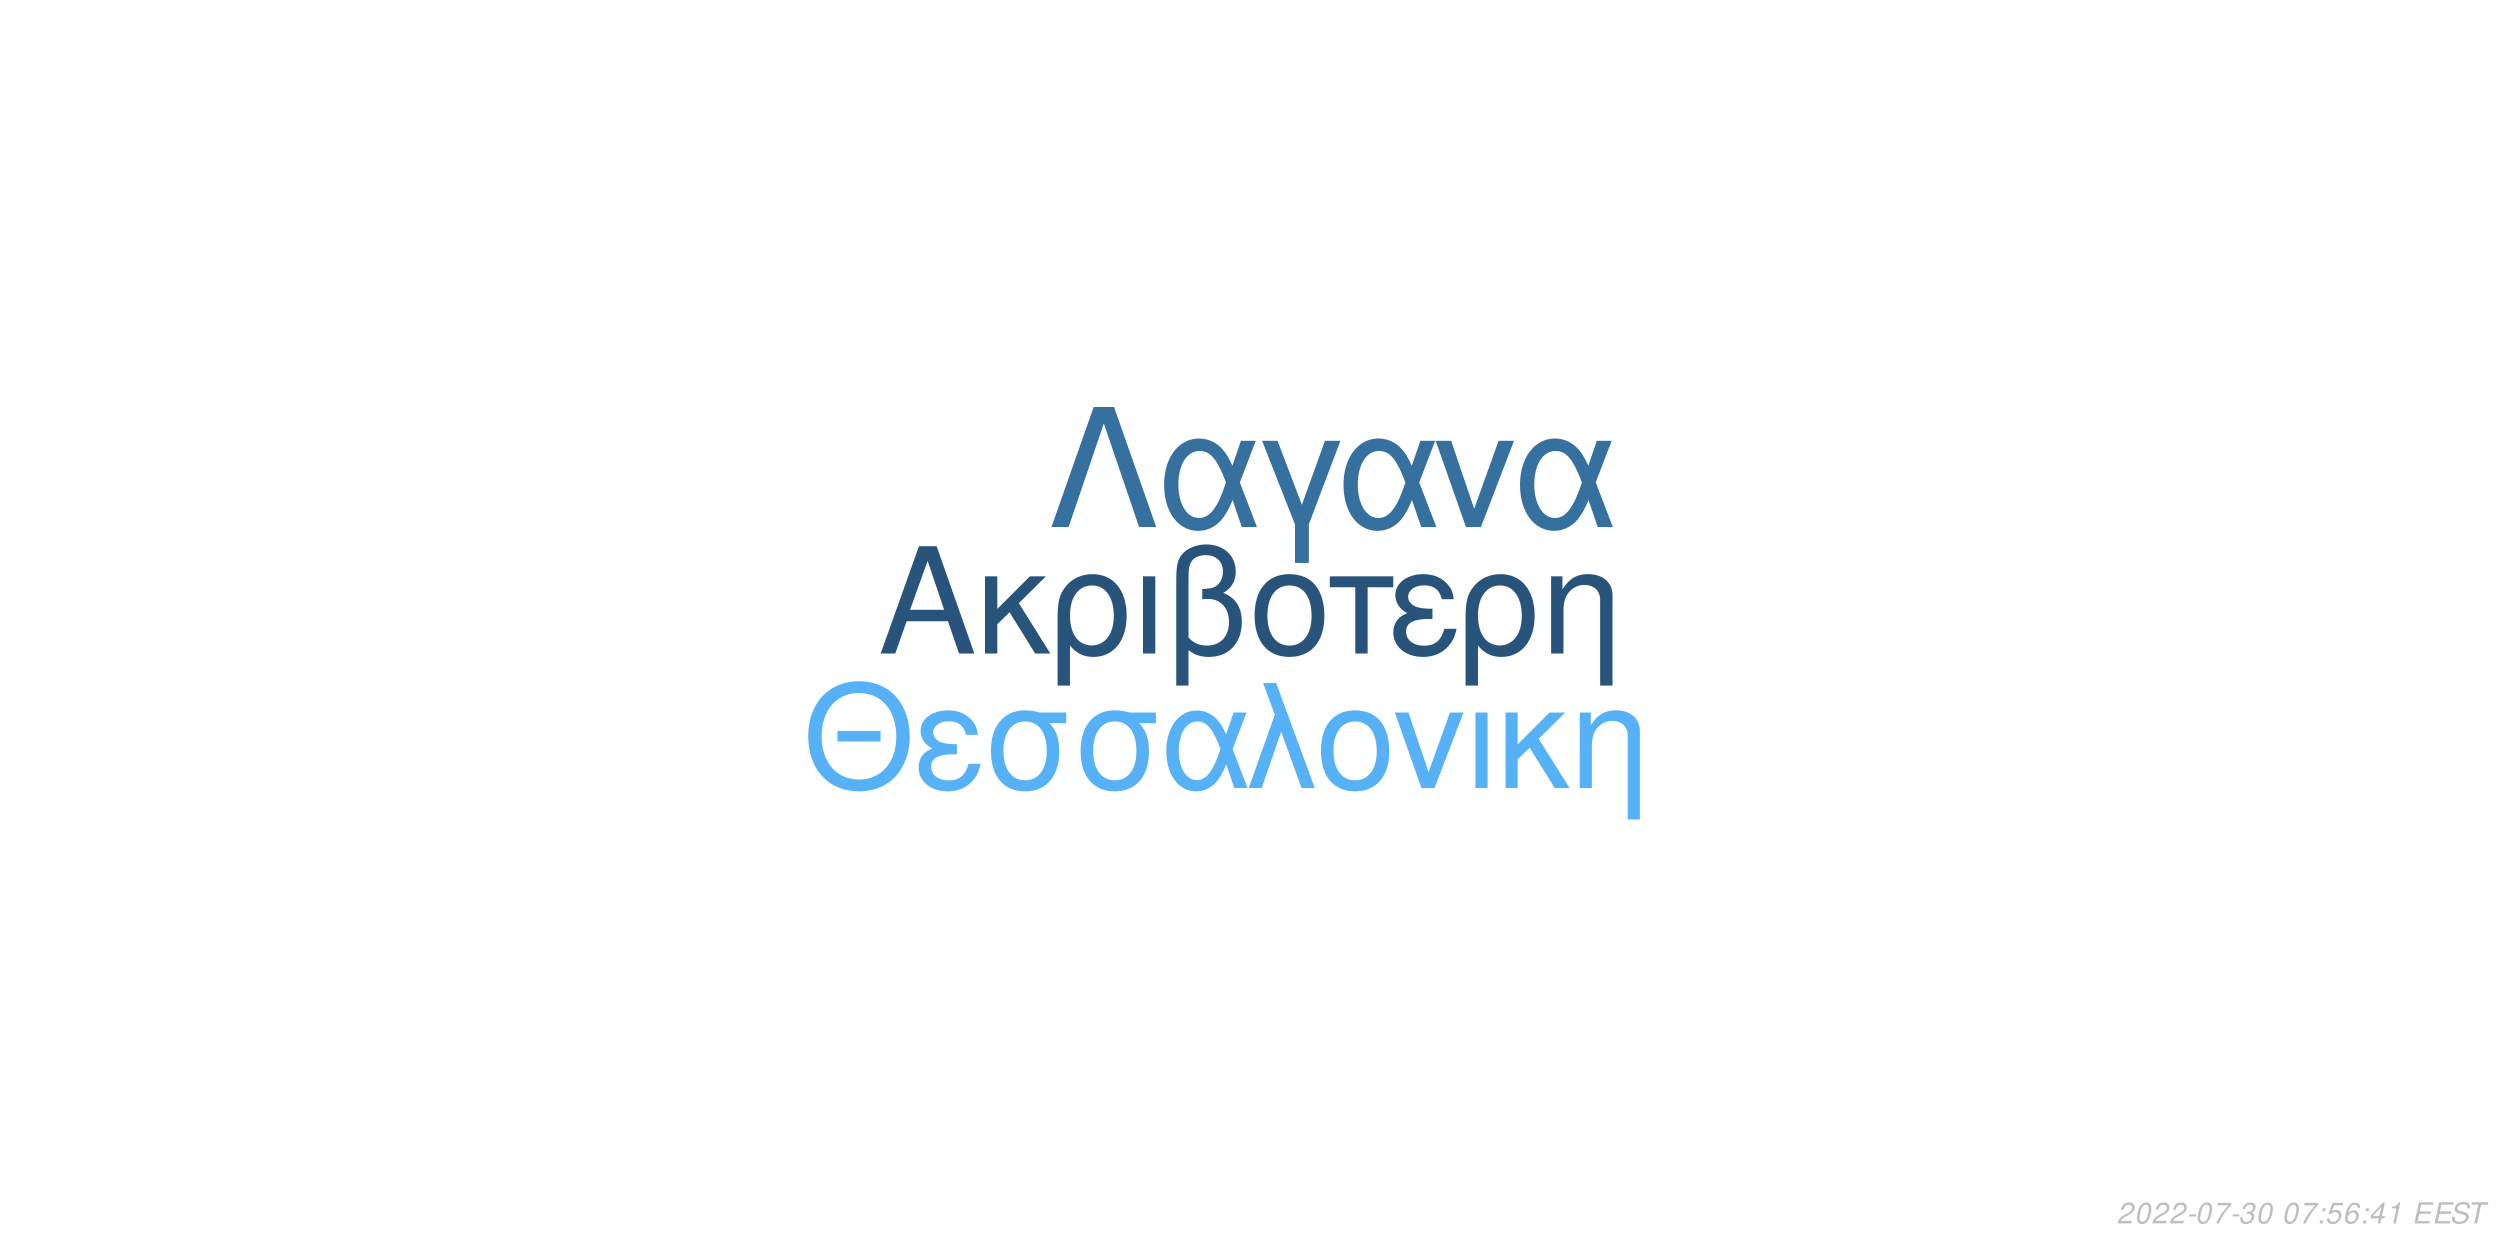
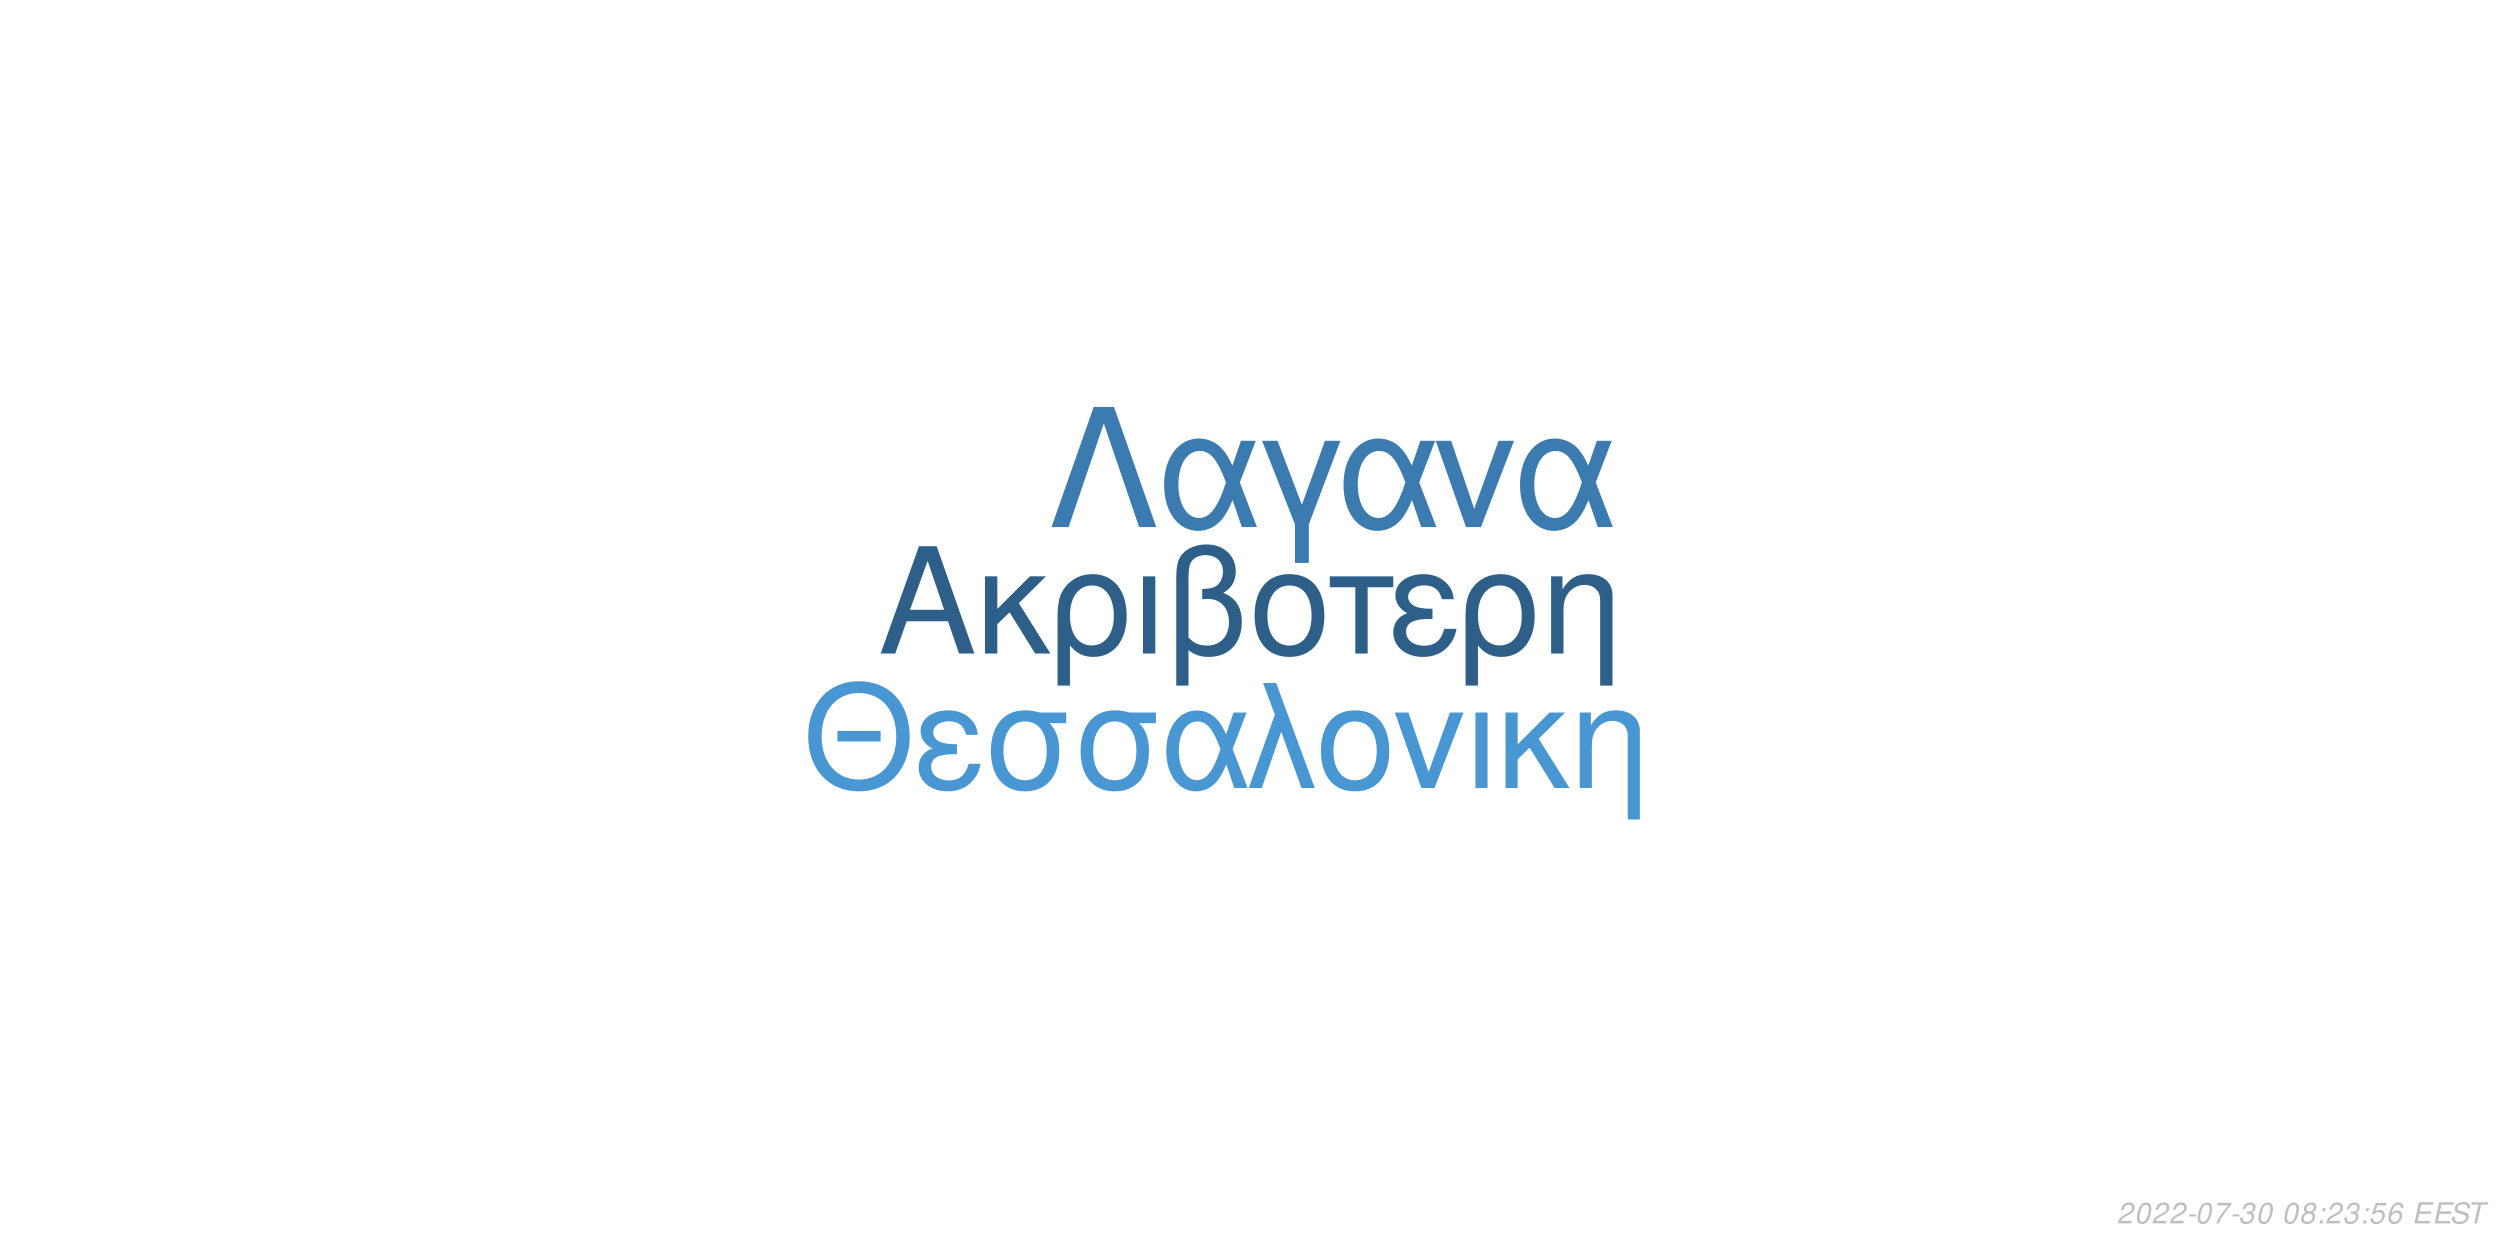
<svg xmlns="http://www.w3.org/2000/svg" xmlns:xlink="http://www.w3.org/1999/xlink" width="864pt" height="432pt" viewBox="0 0 864 432" version="1.1">
  <defs>
    <g>
      <symbol overflow="visible" id="glyph0-0">
        <path style="stroke:none;" d="" />
      </symbol>
      <symbol overflow="visible" id="glyph0-1">
        <path style="stroke:none;" d="M 24.125 -11.141 L 27.938 0 L 33.234 0 L 20.203 -37.094 L 14.094 -37.094 L 0.859 0 L 5.906 0 L 9.828 -11.141 Z M 22.797 -15.109 L 11 -15.109 L 17.094 -32.016 Z M 22.797 -15.109 " />
      </symbol>
      <symbol overflow="visible" id="glyph0-2">
        <path style="stroke:none;" d="M 7.172 -15.422 L 7.172 -26.672 L 2.906 -26.672 L 2.906 0 L 7.172 0 L 7.172 -10.125 L 11.406 -14.25 L 20.25 0 L 25.5 0 L 14.609 -17.406 L 23.969 -26.672 L 18.422 -26.672 Z M 7.172 -15.422 " />
      </symbol>
      <symbol overflow="visible" id="glyph0-3">
        <path style="stroke:none;" d="M 3 11.094 L 7.281 11.094 L 7.281 -2.797 C 9.516 -0.047 11.953 1.172 15.375 1.172 C 22.344 1.172 26.875 -4.422 26.875 -13.031 C 26.875 -21.891 22.297 -27.438 15.062 -27.438 C 11.297 -27.438 7.984 -25.906 5.797 -23.156 C 3.672 -20.516 3 -17.969 3 -12.359 Z M 14.906 -23.516 C 19.547 -23.516 22.438 -19.438 22.438 -12.922 C 22.438 -6.812 19.391 -2.797 14.812 -2.797 C 10.172 -2.797 7.281 -6.766 7.281 -13.125 C 7.281 -19.484 10.234 -23.516 14.906 -23.516 Z M 14.906 -23.516 " />
      </symbol>
      <symbol overflow="visible" id="glyph0-4">
        <path style="stroke:none;" d="M 3.516 0 L 7.781 0 L 7.781 -26.672 L 3.516 -26.672 Z M 3.516 0 " />
      </symbol>
      <symbol overflow="visible" id="glyph0-5">
        <path style="stroke:none;" d="M 4.016 11.094 L 8.25 11.094 L 8.25 -1.172 C 10.172 0.406 12.422 1.172 15.312 1.172 C 22.188 1.172 26.672 -3.609 26.672 -10.891 C 26.672 -15.984 24.578 -19.234 20.25 -20.969 C 23.109 -22.547 24.578 -25.031 24.578 -28.344 C 24.578 -33.844 20.406 -37.703 14.453 -37.703 C 10.938 -37.703 7.734 -36.391 6 -34.25 C 4.484 -32.422 4.016 -30.328 4.016 -25.391 Z M 8.25 -25.656 C 8.25 -29.359 8.5 -30.844 9.469 -32.062 C 10.375 -33.281 12.156 -34 14.094 -34 C 17.812 -34 20.156 -31.812 20.156 -28.297 C 20.156 -25.953 18.984 -23.812 17.297 -23.047 C 16.281 -22.547 15.469 -22.438 12.984 -22.297 L 12.984 -18.781 C 13.734 -18.828 14.344 -18.875 14.969 -18.875 C 19.344 -18.875 22.234 -15.719 22.234 -10.891 C 22.234 -5.906 19.281 -2.75 14.656 -2.75 C 11.953 -2.75 9.922 -3.609 8.25 -5.594 Z M 8.25 -25.656 " />
      </symbol>
      <symbol overflow="visible" id="glyph0-6">
        <path style="stroke:none;" d="M 14.094 -27.438 C 6.562 -27.438 2.094 -22.094 2.094 -13.125 C 2.094 -4.125 6.562 1.172 14.141 1.172 C 21.672 1.172 26.203 -4.172 26.203 -12.922 C 26.203 -22.188 21.828 -27.438 14.094 -27.438 Z M 14.141 -23.516 C 18.938 -23.516 21.781 -19.594 21.781 -12.984 C 21.781 -6.672 18.828 -2.75 14.141 -2.75 C 9.422 -2.75 6.516 -6.672 6.516 -13.125 C 6.516 -19.594 9.422 -23.516 14.141 -23.516 Z M 14.141 -23.516 " />
      </symbol>
      <symbol overflow="visible" id="glyph0-7">
        <path style="stroke:none;" d="M 7.891 0 L 12.156 0 L 12.156 -22.906 L 21.016 -22.906 L 21.016 -26.672 L -0.922 -26.672 L -0.922 -22.906 L 7.891 -22.906 Z M 7.891 0 " />
      </symbol>
      <symbol overflow="visible" id="glyph0-8">
        <path style="stroke:none;" d="M 14.562 -15.469 C 11.344 -15.469 9.562 -15.781 8.297 -16.438 C 6.922 -17.203 6.156 -18.328 6.156 -19.547 C 6.156 -21.891 8.453 -23.562 11.656 -23.562 C 15.062 -23.562 16.953 -22.094 17.812 -18.781 L 21.938 -18.781 C 21.578 -21.266 21.062 -22.5 19.797 -23.922 C 17.812 -26.203 14.906 -27.438 11.453 -27.438 C 5.797 -27.438 1.734 -24.375 1.734 -20.203 C 1.734 -17.609 3.156 -15.375 5.859 -13.938 C 2.797 -12.875 1.016 -10.484 1.016 -7.328 C 1.016 -2.391 5.297 1.172 11.25 1.172 C 14.969 1.172 17.906 -0.109 20.156 -2.641 C 21.578 -4.328 22.297 -5.797 22.906 -8.547 L 18.672 -8.547 C 17.5 -4.422 15.422 -2.703 11.609 -2.703 C 7.938 -2.703 5.438 -4.688 5.438 -7.578 C 5.438 -10.578 7.938 -11.953 13.484 -11.953 C 13.641 -11.953 14.094 -11.953 14.562 -11.906 Z M 14.562 -15.469 " />
      </symbol>
      <symbol overflow="visible" id="glyph0-9">
        <path style="stroke:none;" d="M 3.562 -26.672 L 3.562 0 L 7.844 0 L 7.844 -14.703 C 7.844 -17.906 8.5 -19.891 10.031 -21.531 C 11.406 -22.953 13.188 -23.719 15.062 -23.719 C 18.375 -23.719 20.516 -21.672 20.516 -18.469 L 20.516 11.094 L 24.781 11.094 L 24.781 -20.156 C 24.781 -24.578 21.469 -27.438 16.328 -27.438 C 12.359 -27.438 9.828 -25.906 7.484 -22.188 L 7.484 -26.672 Z M 3.562 -26.672 " />
      </symbol>
      <symbol overflow="visible" id="glyph1-0">
        <path style="stroke:none;" d="" />
      </symbol>
      <symbol overflow="visible" id="glyph1-1">
        <path style="stroke:none;" d="M 26.859 -19.734 L 11.953 -19.734 L 11.953 -16.094 L 26.859 -16.094 Z M 19.328 -36.922 C 8.922 -36.922 1.844 -29.25 1.844 -17.891 C 1.844 -6.484 8.875 1.141 19.391 1.141 C 23.812 1.141 27.703 -0.203 30.641 -2.688 C 34.578 -6.031 36.922 -11.656 36.922 -17.594 C 36.922 -29.297 30 -36.922 19.328 -36.922 Z M 19.328 -32.844 C 27.203 -32.844 32.281 -26.906 32.281 -17.688 C 32.281 -8.922 27.062 -2.938 19.391 -2.938 C 11.609 -2.938 6.484 -8.922 6.484 -17.891 C 6.484 -26.859 11.609 -32.844 19.328 -32.844 Z M 19.328 -32.844 " />
      </symbol>
      <symbol overflow="visible" id="glyph1-2">
        <path style="stroke:none;" d="M 14.25 -15.141 C 11.109 -15.141 9.375 -15.453 8.125 -16.094 C 6.781 -16.844 6.031 -17.938 6.031 -19.141 C 6.031 -21.422 8.266 -23.078 11.406 -23.078 C 14.75 -23.078 16.594 -21.625 17.438 -18.391 L 21.469 -18.391 C 21.125 -20.828 20.625 -22.031 19.391 -23.422 C 17.438 -25.656 14.594 -26.859 11.219 -26.859 C 5.688 -26.859 1.688 -23.875 1.688 -19.781 C 1.688 -17.234 3.094 -15.047 5.734 -13.656 C 2.734 -12.609 1 -10.266 1 -7.172 C 1 -2.344 5.188 1.141 11.016 1.141 C 14.656 1.141 17.547 -0.094 19.734 -2.594 C 21.125 -4.234 21.828 -5.688 22.422 -8.375 L 18.281 -8.375 C 17.141 -4.328 15.094 -2.641 11.359 -2.641 C 7.766 -2.641 5.328 -4.578 5.328 -7.422 C 5.328 -10.359 7.766 -11.703 13.203 -11.703 C 13.359 -11.703 13.797 -11.703 14.25 -11.656 Z M 14.25 -15.141 " />
      </symbol>
      <symbol overflow="visible" id="glyph1-3">
        <path style="stroke:none;" d="M 29 -26.109 L 19.938 -26.109 C 17.594 -26.703 16.438 -26.859 14.703 -26.859 C 7.469 -26.859 2.984 -21.469 2.984 -12.859 C 2.984 -4.031 7.375 1.141 14.797 1.141 C 22.172 1.141 26.609 -4.078 26.609 -12.656 C 26.609 -17.047 25.656 -19.828 23.266 -22.422 L 29 -22.422 Z M 14.797 -23.016 C 19.531 -23.016 22.266 -19.234 22.266 -12.75 C 22.266 -6.531 19.438 -2.688 14.797 -2.688 C 10.172 -2.688 7.328 -6.531 7.328 -12.859 C 7.328 -19.188 10.172 -23.016 14.797 -23.016 Z M 14.797 -23.016 " />
      </symbol>
      <symbol overflow="visible" id="glyph1-4">
        <path style="stroke:none;" d="M 29.344 -26.109 L 24.859 -26.109 L 22.266 -18.578 C 21.125 -21.031 20.484 -22.125 19.328 -23.469 C 17.547 -25.609 14.906 -26.812 12.156 -26.812 C 5.984 -26.812 1.594 -20.984 1.594 -12.812 C 1.594 -4.578 5.828 1.141 11.906 1.141 C 14.953 1.141 17.734 -0.344 19.625 -3.047 C 20.672 -4.531 21.281 -5.688 22.328 -8.172 L 25.109 0 L 29.703 0 L 24.516 -13.5 Z M 20.328 -13.5 C 17.891 -5.922 15.453 -2.734 12.156 -2.734 C 8.516 -2.734 5.922 -6.922 5.922 -12.812 C 5.922 -18.938 8.516 -23.016 12.359 -23.016 C 15.594 -23.016 17.688 -20.531 20.328 -13.5 Z M 20.328 -13.5 " />
      </symbol>
      <symbol overflow="visible" id="glyph1-5">
        <path style="stroke:none;" d="M 1.094 0 L 5.578 0 L 12.312 -19.484 L 19.328 0 L 23.922 0 L 10.562 -36.328 L 6.031 -36.328 L 10.109 -25.359 Z M 1.094 0 " />
      </symbol>
      <symbol overflow="visible" id="glyph1-6">
        <path style="stroke:none;" d="M 13.797 -26.859 C 6.422 -26.859 2.047 -21.625 2.047 -12.859 C 2.047 -4.031 6.422 1.141 13.859 1.141 C 21.234 1.141 25.656 -4.078 25.656 -12.656 C 25.656 -21.719 21.375 -26.859 13.797 -26.859 Z M 13.859 -23.016 C 18.531 -23.016 21.328 -19.188 21.328 -12.703 C 21.328 -6.531 18.438 -2.688 13.859 -2.688 C 9.219 -2.688 6.375 -6.531 6.375 -12.859 C 6.375 -19.188 9.219 -23.016 13.859 -23.016 Z M 13.859 -23.016 " />
      </symbol>
      <symbol overflow="visible" id="glyph1-7">
        <path style="stroke:none;" d="M 14.297 0 L 24.312 -26.109 L 19.625 -26.109 L 12.25 -5.531 L 5.281 -26.109 L 0.594 -26.109 L 9.766 0 Z M 14.297 0 " />
      </symbol>
      <symbol overflow="visible" id="glyph1-8">
        <path style="stroke:none;" d="M 3.438 0 L 7.625 0 L 7.625 -26.109 L 3.438 -26.109 Z M 3.438 0 " />
      </symbol>
      <symbol overflow="visible" id="glyph1-9">
        <path style="stroke:none;" d="M 7.031 -15.094 L 7.031 -26.109 L 2.844 -26.109 L 2.844 0 L 7.031 0 L 7.031 -9.922 L 11.156 -13.953 L 19.828 0 L 24.969 0 L 14.297 -17.047 L 23.469 -26.109 L 18.031 -26.109 Z M 7.031 -15.094 " />
      </symbol>
      <symbol overflow="visible" id="glyph1-10">
        <path style="stroke:none;" d="M 3.484 -26.109 L 3.484 0 L 7.672 0 L 7.672 -14.406 C 7.672 -17.547 8.328 -19.484 9.812 -21.078 C 11.156 -22.469 12.906 -23.219 14.75 -23.219 C 17.984 -23.219 20.078 -21.234 20.078 -18.094 L 20.078 10.859 L 24.266 10.859 L 24.266 -19.734 C 24.266 -24.062 21.031 -26.859 16 -26.859 C 12.109 -26.859 9.609 -25.359 7.328 -21.719 L 7.328 -26.109 Z M 3.484 -26.109 " />
      </symbol>
      <symbol overflow="visible" id="glyph2-0">
        <path style="stroke:none;" d="" />
      </symbol>
      <symbol overflow="visible" id="glyph2-1">
        <path style="stroke:none;" d="M 22.531 -41.484 L 15.484 -41.484 L 0.906 0 L 6.828 0 L 19 -35.797 L 31.188 0 L 37.109 0 Z M 22.531 -41.484 " />
      </symbol>
      <symbol overflow="visible" id="glyph2-2">
        <path style="stroke:none;" d="M 33.516 -29.812 L 28.391 -29.812 L 25.438 -21.219 C 24.125 -24.016 23.391 -25.266 22.078 -26.797 C 20.031 -29.25 17.016 -30.609 13.891 -30.609 C 6.828 -30.609 1.828 -23.953 1.828 -14.625 C 1.828 -5.234 6.656 1.312 13.594 1.312 C 17.078 1.312 20.266 -0.391 22.422 -3.469 C 23.609 -5.172 24.297 -6.484 25.5 -9.328 L 28.688 0 L 33.922 0 L 28 -15.422 Z M 23.219 -15.422 C 20.422 -6.766 17.641 -3.125 13.891 -3.125 C 9.734 -3.125 6.766 -7.906 6.766 -14.625 C 6.766 -21.625 9.734 -26.297 14.109 -26.297 C 17.812 -26.297 20.203 -23.453 23.219 -15.422 Z M 23.219 -15.422 " />
      </symbol>
      <symbol overflow="visible" id="glyph2-3">
        <path style="stroke:none;" d="M 12.062 12.406 L 16.844 12.406 L 16.844 -0.906 L 27.766 -29.812 L 22.422 -29.812 L 14.453 -7.688 L 6.031 -29.812 L 0.688 -29.812 L 12.062 -0.906 Z M 12.062 12.406 " />
      </symbol>
      <symbol overflow="visible" id="glyph2-4">
        <path style="stroke:none;" d="M 16.328 0 L 27.766 -29.812 L 22.422 -29.812 L 14 -6.312 L 6.031 -29.812 L 0.688 -29.812 L 11.156 0 Z M 16.328 0 " />
      </symbol>
      <symbol overflow="visible" id="glyph3-0">
        <path style="stroke:none;" d="" />
      </symbol>
      <symbol overflow="visible" id="glyph3-1">
        <path style="stroke:none;" d="M 5.234 -0.875 L 1.469 -0.875 C 1.641 -1.375 2.203 -1.891 3.109 -2.344 L 4.234 -2.938 C 5.562 -3.625 6.219 -4.469 6.219 -5.484 C 6.219 -5.938 6.062 -6.359 5.797 -6.656 C 5.469 -7.047 4.984 -7.234 4.312 -7.234 C 2.766 -7.234 1.891 -6.453 1.484 -4.734 L 2.375 -4.734 C 2.484 -5.188 2.609 -5.484 2.797 -5.75 C 3.094 -6.203 3.609 -6.453 4.188 -6.453 C 4.891 -6.453 5.344 -6.031 5.344 -5.375 C 5.344 -4.703 4.859 -4.094 4.016 -3.656 L 2.984 -3.125 C 1.234 -2.188 0.797 -1.656 0.344 -0.016 L 5.047 -0.016 Z M 5.234 -0.875 " />
      </symbol>
      <symbol overflow="visible" id="glyph3-2">
        <path style="stroke:none;" d="M 4.203 -7.234 C 3.375 -7.234 2.688 -6.812 2.125 -5.984 C 1.484 -5.047 0.984 -3.188 0.984 -1.734 C 0.984 -1.109 1.172 -0.562 1.484 -0.266 C 1.797 0.047 2.281 0.234 2.766 0.234 C 3.625 0.234 4.281 -0.156 4.859 -1.016 C 5.516 -1.953 6 -3.797 6 -5.266 C 6 -6.5 5.328 -7.234 4.203 -7.234 Z M 4.094 -6.453 C 4.734 -6.453 5.125 -5.984 5.125 -5.156 C 5.125 -4.203 4.781 -2.625 4.406 -1.812 C 3.984 -0.938 3.516 -0.547 2.875 -0.547 C 2.25 -0.547 1.875 -1.031 1.875 -1.828 C 1.875 -2.797 2.203 -4.344 2.594 -5.203 C 2.984 -6.047 3.453 -6.453 4.094 -6.453 Z M 4.094 -6.453 " />
      </symbol>
      <symbol overflow="visible" id="glyph3-3">
        <path style="stroke:none;" d="M 3.516 -3.125 L 1.125 -3.125 L 0.969 -2.406 L 3.359 -2.406 Z M 3.516 -3.125 " />
      </symbol>
      <symbol overflow="visible" id="glyph3-4">
        <path style="stroke:none;" d="M 6.703 -7.094 L 1.953 -7.094 L 1.766 -6.219 L 5.594 -6.219 C 3.344 -3.688 2.266 -2.109 1.375 0 L 2.344 0 C 3.031 -1.906 4.828 -4.594 6.547 -6.281 Z M 6.703 -7.094 " />
      </symbol>
      <symbol overflow="visible" id="glyph3-5">
        <path style="stroke:none;" d="M 2.922 -3.312 C 3.125 -3.344 3.234 -3.344 3.375 -3.344 C 4.203 -3.344 4.688 -3 4.688 -2.406 C 4.688 -1.312 3.906 -0.547 2.781 -0.547 C 2.047 -0.547 1.594 -0.938 1.594 -1.562 C 1.594 -1.719 1.609 -1.844 1.656 -2.094 L 0.766 -2.094 C 0.734 -1.797 0.719 -1.641 0.719 -1.469 C 0.719 -0.375 1.406 0.234 2.641 0.234 C 3.547 0.234 4.297 -0.078 4.812 -0.656 C 5.266 -1.156 5.562 -1.875 5.562 -2.547 C 5.562 -3.125 5.344 -3.453 4.797 -3.734 C 5.641 -4.234 6.016 -4.844 6.016 -5.734 C 6.016 -6.656 5.312 -7.234 4.203 -7.234 C 3.375 -7.234 2.672 -6.938 2.188 -6.375 C 1.891 -6.031 1.703 -5.641 1.516 -4.906 L 2.391 -4.906 C 2.5 -5.359 2.594 -5.594 2.734 -5.812 C 3.047 -6.234 3.516 -6.453 4.078 -6.453 C 4.734 -6.453 5.141 -6.125 5.141 -5.578 C 5.141 -5.188 5.016 -4.797 4.797 -4.547 C 4.516 -4.234 4 -4.062 3.266 -4.062 L 3.078 -4.062 Z M 2.922 -3.312 " />
      </symbol>
      <symbol overflow="visible" id="glyph3-6">
        <path style="stroke:none;" d="" />
      </symbol>
      <symbol overflow="visible" id="glyph3-7">
+         <path style="stroke:none;" d="M 4.766 -3.797 C 5.078 -3.969 5.234 -4.078 5.438 -4.234 C 5.812 -4.594 6.062 -5.172 6.062 -5.734 C 6.062 -6.625 5.344 -7.234 4.266 -7.234 C 2.812 -7.234 1.703 -6.219 1.703 -4.875 C 1.703 -4.406 1.875 -4.125 2.359 -3.812 C 1.297 -3.312 0.75 -2.516 0.75 -1.469 C 0.75 -0.438 1.547 0.234 2.812 0.234 C 3.656 0.234 4.359 -0.094 4.938 -0.734 C 5.359 -1.234 5.609 -1.859 5.609 -2.438 C 5.609 -3.047 5.312 -3.516 4.766 -3.797 Z M 4.109 -6.453 C 4.797 -6.453 5.188 -6.125 5.188 -5.578 C 5.188 -5.266 5.062 -4.922 4.859 -4.672 C 4.562 -4.312 4.188 -4.156 3.656 -4.156 C 2.984 -4.156 2.594 -4.453 2.594 -4.984 C 2.594 -5.859 3.203 -6.453 4.109 -6.453 Z M 3.453 -3.406 C 4.234 -3.406 4.734 -2.984 4.734 -2.312 C 4.734 -1.312 3.922 -0.547 2.875 -0.547 C 2.125 -0.547 1.625 -0.969 1.625 -1.625 C 1.625 -2.609 2.438 -3.406 3.453 -3.406 Z M 3.453 -3.406 " />
+       </symbol>
+       <symbol overflow="visible" id="glyph3-8">
        <path style="stroke:none;" d="M 2.359 -1.031 L 1.312 -1.031 L 1.094 0 L 2.141 0 Z M 3.266 -5.234 L 2.219 -5.234 L 2 -4.203 L 3.047 -4.203 Z M 3.266 -5.234 " />
      </symbol>
-       <symbol overflow="visible" id="glyph3-8">
+       <symbol overflow="visible" id="glyph3-9">
        <path style="stroke:none;" d="M 6.297 -7.094 L 2.594 -7.094 L 1.234 -3.234 L 2.047 -3.234 C 2.656 -3.766 2.938 -3.906 3.531 -3.906 C 4.328 -3.906 4.797 -3.453 4.797 -2.688 C 4.797 -1.438 3.969 -0.547 2.828 -0.547 C 2.031 -0.547 1.609 -0.938 1.578 -1.734 L 0.703 -1.734 L 0.703 -1.516 C 0.703 -0.938 0.844 -0.547 1.188 -0.266 C 1.562 0.062 2.078 0.234 2.703 0.234 C 3.656 0.234 4.391 -0.156 4.984 -0.922 C 5.422 -1.5 5.672 -2.234 5.672 -2.953 C 5.672 -4 4.938 -4.672 3.812 -4.672 C 3.328 -4.672 2.906 -4.547 2.406 -4.234 L 3.109 -6.219 L 6.109 -6.219 Z M 6.297 -7.094 " />
      </symbol>
-       <symbol overflow="visible" id="glyph3-9">
+       <symbol overflow="visible" id="glyph3-10">
        <path style="stroke:none;" d="M 6.125 -5.344 L 6.141 -5.625 C 6.141 -6.609 5.453 -7.234 4.391 -7.234 C 3.438 -7.234 2.641 -6.719 2.016 -5.703 C 1.422 -4.781 0.938 -2.953 0.938 -1.688 C 0.938 -0.516 1.688 0.234 2.859 0.234 C 3.703 0.234 4.438 -0.156 5 -0.875 C 5.406 -1.422 5.672 -2.156 5.672 -2.766 C 5.672 -3.812 4.969 -4.5 3.906 -4.5 C 3.234 -4.5 2.672 -4.234 2.094 -3.625 C 2.406 -5.375 3.234 -6.453 4.25 -6.453 C 4.703 -6.453 5.062 -6.234 5.172 -5.844 C 5.203 -5.719 5.234 -5.578 5.25 -5.344 Z M 3.656 -3.734 C 4.344 -3.734 4.797 -3.281 4.797 -2.625 C 4.797 -1.469 3.984 -0.547 2.984 -0.547 C 2.297 -0.547 1.812 -1.047 1.812 -1.766 C 1.812 -2.859 2.625 -3.734 3.656 -3.734 Z M 3.656 -3.734 " />
      </symbol>
-       <symbol overflow="visible" id="glyph3-10">
-         <path style="stroke:none;" d="M 3.625 -1.75 L 3.266 0 L 4.141 0 L 4.516 -1.75 L 5.562 -1.75 L 5.734 -2.531 L 4.688 -2.531 L 5.688 -7.234 L 5.016 -7.234 L 0.844 -2.672 L 0.641 -1.75 Z M 3.797 -2.531 L 1.594 -2.531 L 4.469 -5.703 Z M 3.797 -2.531 " />
-       </symbol>
      <symbol overflow="visible" id="glyph3-11">
-         <path style="stroke:none;" d="M 3.703 -5.188 L 2.594 0 L 3.469 0 L 5.016 -7.234 L 4.438 -7.234 C 3.906 -6.156 3.688 -6.016 2.234 -5.812 L 2.109 -5.188 Z M 3.703 -5.188 " />
+         <path style="stroke:none;" d="M 2.547 -3.312 L 6.5 -3.312 L 6.688 -4.141 L 2.719 -4.141 L 3.219 -6.469 L 7.344 -6.469 L 7.516 -7.297 L 2.453 -7.297 L 0.906 0 L 6.125 0 L 6.297 -0.812 L 2.016 -0.812 Z M 2.547 -3.312 " />
      </symbol>
      <symbol overflow="visible" id="glyph3-12">
-         <path style="stroke:none;" d="M 2.547 -3.312 L 6.5 -3.312 L 6.688 -4.141 L 2.719 -4.141 L 3.219 -6.469 L 7.344 -6.469 L 7.516 -7.297 L 2.453 -7.297 L 0.906 0 L 6.125 0 L 6.297 -0.812 L 2.016 -0.812 Z M 2.547 -3.312 " />
+         <path style="stroke:none;" d="M 7.062 -5.156 C 7.125 -5.438 7.141 -5.562 7.141 -5.703 C 7.141 -6.156 6.938 -6.594 6.594 -6.891 C 6.188 -7.25 5.656 -7.406 4.875 -7.406 C 3.844 -7.406 3.047 -7.125 2.5 -6.562 C 2.094 -6.141 1.781 -5.438 1.781 -4.922 C 1.781 -4.297 2.219 -3.766 2.891 -3.562 L 4.594 -3.094 C 5.406 -2.859 5.734 -2.578 5.734 -2.094 C 5.734 -1.781 5.547 -1.406 5.266 -1.141 C 4.844 -0.766 4.266 -0.578 3.453 -0.578 C 2.328 -0.578 1.812 -0.984 1.812 -1.906 C 1.812 -2.047 1.812 -2.125 1.844 -2.312 L 0.984 -2.312 C 0.906 -2.062 0.891 -1.906 0.891 -1.688 C 0.891 -0.484 1.797 0.234 3.297 0.234 C 4.359 0.234 5.234 -0.062 5.812 -0.609 C 6.344 -1.078 6.688 -1.797 6.688 -2.375 C 6.688 -2.641 6.609 -2.906 6.453 -3.156 C 6.234 -3.5 5.938 -3.703 5.469 -3.828 L 3.75 -4.312 C 2.984 -4.547 2.734 -4.734 2.734 -5.188 C 2.734 -5.547 2.875 -5.844 3.188 -6.109 C 3.547 -6.438 4.031 -6.594 4.703 -6.594 C 5.266 -6.594 5.688 -6.484 5.906 -6.297 C 6.094 -6.125 6.219 -5.797 6.219 -5.516 C 6.219 -5.422 6.203 -5.344 6.188 -5.156 Z M 7.062 -5.156 " />
      </symbol>
      <symbol overflow="visible" id="glyph3-13">
-         <path style="stroke:none;" d="M 7.062 -5.156 C 7.125 -5.438 7.141 -5.562 7.141 -5.703 C 7.141 -6.156 6.938 -6.594 6.594 -6.891 C 6.188 -7.25 5.656 -7.406 4.875 -7.406 C 3.844 -7.406 3.047 -7.125 2.5 -6.562 C 2.094 -6.141 1.781 -5.438 1.781 -4.922 C 1.781 -4.297 2.219 -3.766 2.891 -3.562 L 4.594 -3.094 C 5.406 -2.859 5.734 -2.578 5.734 -2.094 C 5.734 -1.781 5.547 -1.406 5.266 -1.141 C 4.844 -0.766 4.266 -0.578 3.453 -0.578 C 2.328 -0.578 1.812 -0.984 1.812 -1.906 C 1.812 -2.047 1.812 -2.125 1.844 -2.312 L 0.984 -2.312 C 0.906 -2.062 0.891 -1.906 0.891 -1.688 C 0.891 -0.484 1.797 0.234 3.297 0.234 C 4.359 0.234 5.234 -0.062 5.812 -0.609 C 6.344 -1.078 6.688 -1.797 6.688 -2.375 C 6.688 -2.641 6.609 -2.906 6.453 -3.156 C 6.234 -3.5 5.938 -3.703 5.469 -3.828 L 3.75 -4.312 C 2.984 -4.547 2.734 -4.734 2.734 -5.188 C 2.734 -5.547 2.875 -5.844 3.188 -6.109 C 3.547 -6.438 4.031 -6.594 4.703 -6.594 C 5.266 -6.594 5.688 -6.484 5.906 -6.297 C 6.094 -6.125 6.219 -5.797 6.219 -5.516 C 6.219 -5.422 6.203 -5.344 6.188 -5.156 Z M 7.062 -5.156 " />
-       </symbol>
-       <symbol overflow="visible" id="glyph3-14">
        <path style="stroke:none;" d="M 4.938 -6.469 L 7.312 -6.469 L 7.484 -7.297 L 1.75 -7.297 L 1.578 -6.469 L 3.984 -6.469 L 2.609 0 L 3.547 0 Z M 4.938 -6.469 " />
      </symbol>
    </g>
  </defs>
  <g id="surface1">
    <rect x="0" y="0" width="864" height="432" style="fill:rgb(100%,100%,100%);fill-opacity:1;stroke:none;" />
-     <g style="fill:rgb(15.686%,32.941%,48.235%);fill-opacity:1;">
+     <g style="fill:rgb(17.647%,37.255%,53.725%);fill-opacity:1;">
      <use xlink:href="#glyph0-1" x="303.5" y="225.861" />
      <use xlink:href="#glyph0-2" x="337.5" y="225.861" />
      <use xlink:href="#glyph0-3" x="362.5" y="225.861" />
      <use xlink:href="#glyph0-4" x="391.5" y="225.861" />
      <use xlink:href="#glyph0-5" x="402.5" y="225.861" />
      <use xlink:href="#glyph0-6" x="431.5" y="225.861" />
      <use xlink:href="#glyph0-7" x="460.5" y="225.861" />
      <use xlink:href="#glyph0-8" x="480.5" y="225.861" />
      <use xlink:href="#glyph0-3" x="503.5" y="225.861" />
      <use xlink:href="#glyph0-9" x="532.5" y="225.861" />
    </g>
-     <g style="fill:rgb(33.725%,69.412%,96.863%);fill-opacity:1;">
+     <g style="fill:rgb(28.235%,58.824%,82.353%);fill-opacity:1;">
      <use xlink:href="#glyph1-1" x="277.473" y="272.354" />
      <use xlink:href="#glyph1-2" x="316.473" y="272.354" />
      <use xlink:href="#glyph1-3" x="339.473" y="272.354" />
      <use xlink:href="#glyph1-3" x="370.473" y="272.354" />
      <use xlink:href="#glyph1-4" x="401.473" y="272.354" />
      <use xlink:href="#glyph1-5" x="430.473" y="272.354" />
      <use xlink:href="#glyph1-6" x="454.473" y="272.354" />
      <use xlink:href="#glyph1-7" x="481.473" y="272.354" />
      <use xlink:href="#glyph1-8" x="506.473" y="272.354" />
      <use xlink:href="#glyph1-9" x="517.473" y="272.354" />
      <use xlink:href="#glyph1-10" x="542.473" y="272.354" />
    </g>
-     <g style="fill:rgb(21.176%,43.922%,62.353%);fill-opacity:1;">
+     <g style="fill:rgb(23.137%,48.235%,68.627%);fill-opacity:1;">
      <use xlink:href="#glyph2-1" x="362.484" y="182.152" />
      <use xlink:href="#glyph2-2" x="400.484" y="182.152" />
      <use xlink:href="#glyph2-3" x="435.484" y="182.152" />
      <use xlink:href="#glyph2-2" x="462.484" y="182.152" />
      <use xlink:href="#glyph2-4" x="495.484" y="182.152" />
      <use xlink:href="#glyph2-2" x="523.484" y="182.152" />
    </g>
    <g style="fill:rgb(74.51%,74.51%,74.51%);fill-opacity:1;">
      <use xlink:href="#glyph3-1" x="731.52" y="422.81" />
      <use xlink:href="#glyph3-2" x="737.52" y="422.81" />
      <use xlink:href="#glyph3-1" x="743.52" y="422.81" />
      <use xlink:href="#glyph3-1" x="749.52" y="422.81" />
      <use xlink:href="#glyph3-3" x="755.52" y="422.81" />
      <use xlink:href="#glyph3-2" x="758.52" y="422.81" />
      <use xlink:href="#glyph3-4" x="764.52" y="422.81" />
      <use xlink:href="#glyph3-3" x="770.52" y="422.81" />
      <use xlink:href="#glyph3-5" x="773.52" y="422.81" />
      <use xlink:href="#glyph3-2" x="779.52" y="422.81" />
      <use xlink:href="#glyph3-6" x="785.52" y="422.81" />
      <use xlink:href="#glyph3-2" x="788.52" y="422.81" />
-       <use xlink:href="#glyph3-4" x="794.52" y="422.81" />
-       <use xlink:href="#glyph3-7" x="800.52" y="422.81" />
-       <use xlink:href="#glyph3-8" x="803.52" y="422.81" />
-       <use xlink:href="#glyph3-9" x="809.52" y="422.81" />
-       <use xlink:href="#glyph3-7" x="815.52" y="422.81" />
-       <use xlink:href="#glyph3-10" x="818.52" y="422.81" />
-       <use xlink:href="#glyph3-11" x="824.52" y="422.81" />
+       <use xlink:href="#glyph3-7" x="794.52" y="422.81" />
+       <use xlink:href="#glyph3-8" x="800.52" y="422.81" />
+       <use xlink:href="#glyph3-1" x="803.52" y="422.81" />
+       <use xlink:href="#glyph3-5" x="809.52" y="422.81" />
+       <use xlink:href="#glyph3-8" x="815.52" y="422.81" />
+       <use xlink:href="#glyph3-9" x="818.52" y="422.81" />
+       <use xlink:href="#glyph3-10" x="824.52" y="422.81" />
      <use xlink:href="#glyph3-6" x="830.52" y="422.81" />
-       <use xlink:href="#glyph3-12" x="833.52" y="422.81" />
-       <use xlink:href="#glyph3-12" x="840.52" y="422.81" />
-       <use xlink:href="#glyph3-13" x="846.52" y="422.81" />
-       <use xlink:href="#glyph3-14" x="852.52" y="422.81" />
+       <use xlink:href="#glyph3-11" x="833.52" y="422.81" />
+       <use xlink:href="#glyph3-11" x="840.52" y="422.81" />
+       <use xlink:href="#glyph3-12" x="846.52" y="422.81" />
+       <use xlink:href="#glyph3-13" x="852.52" y="422.81" />
    </g>
  </g>
</svg>
